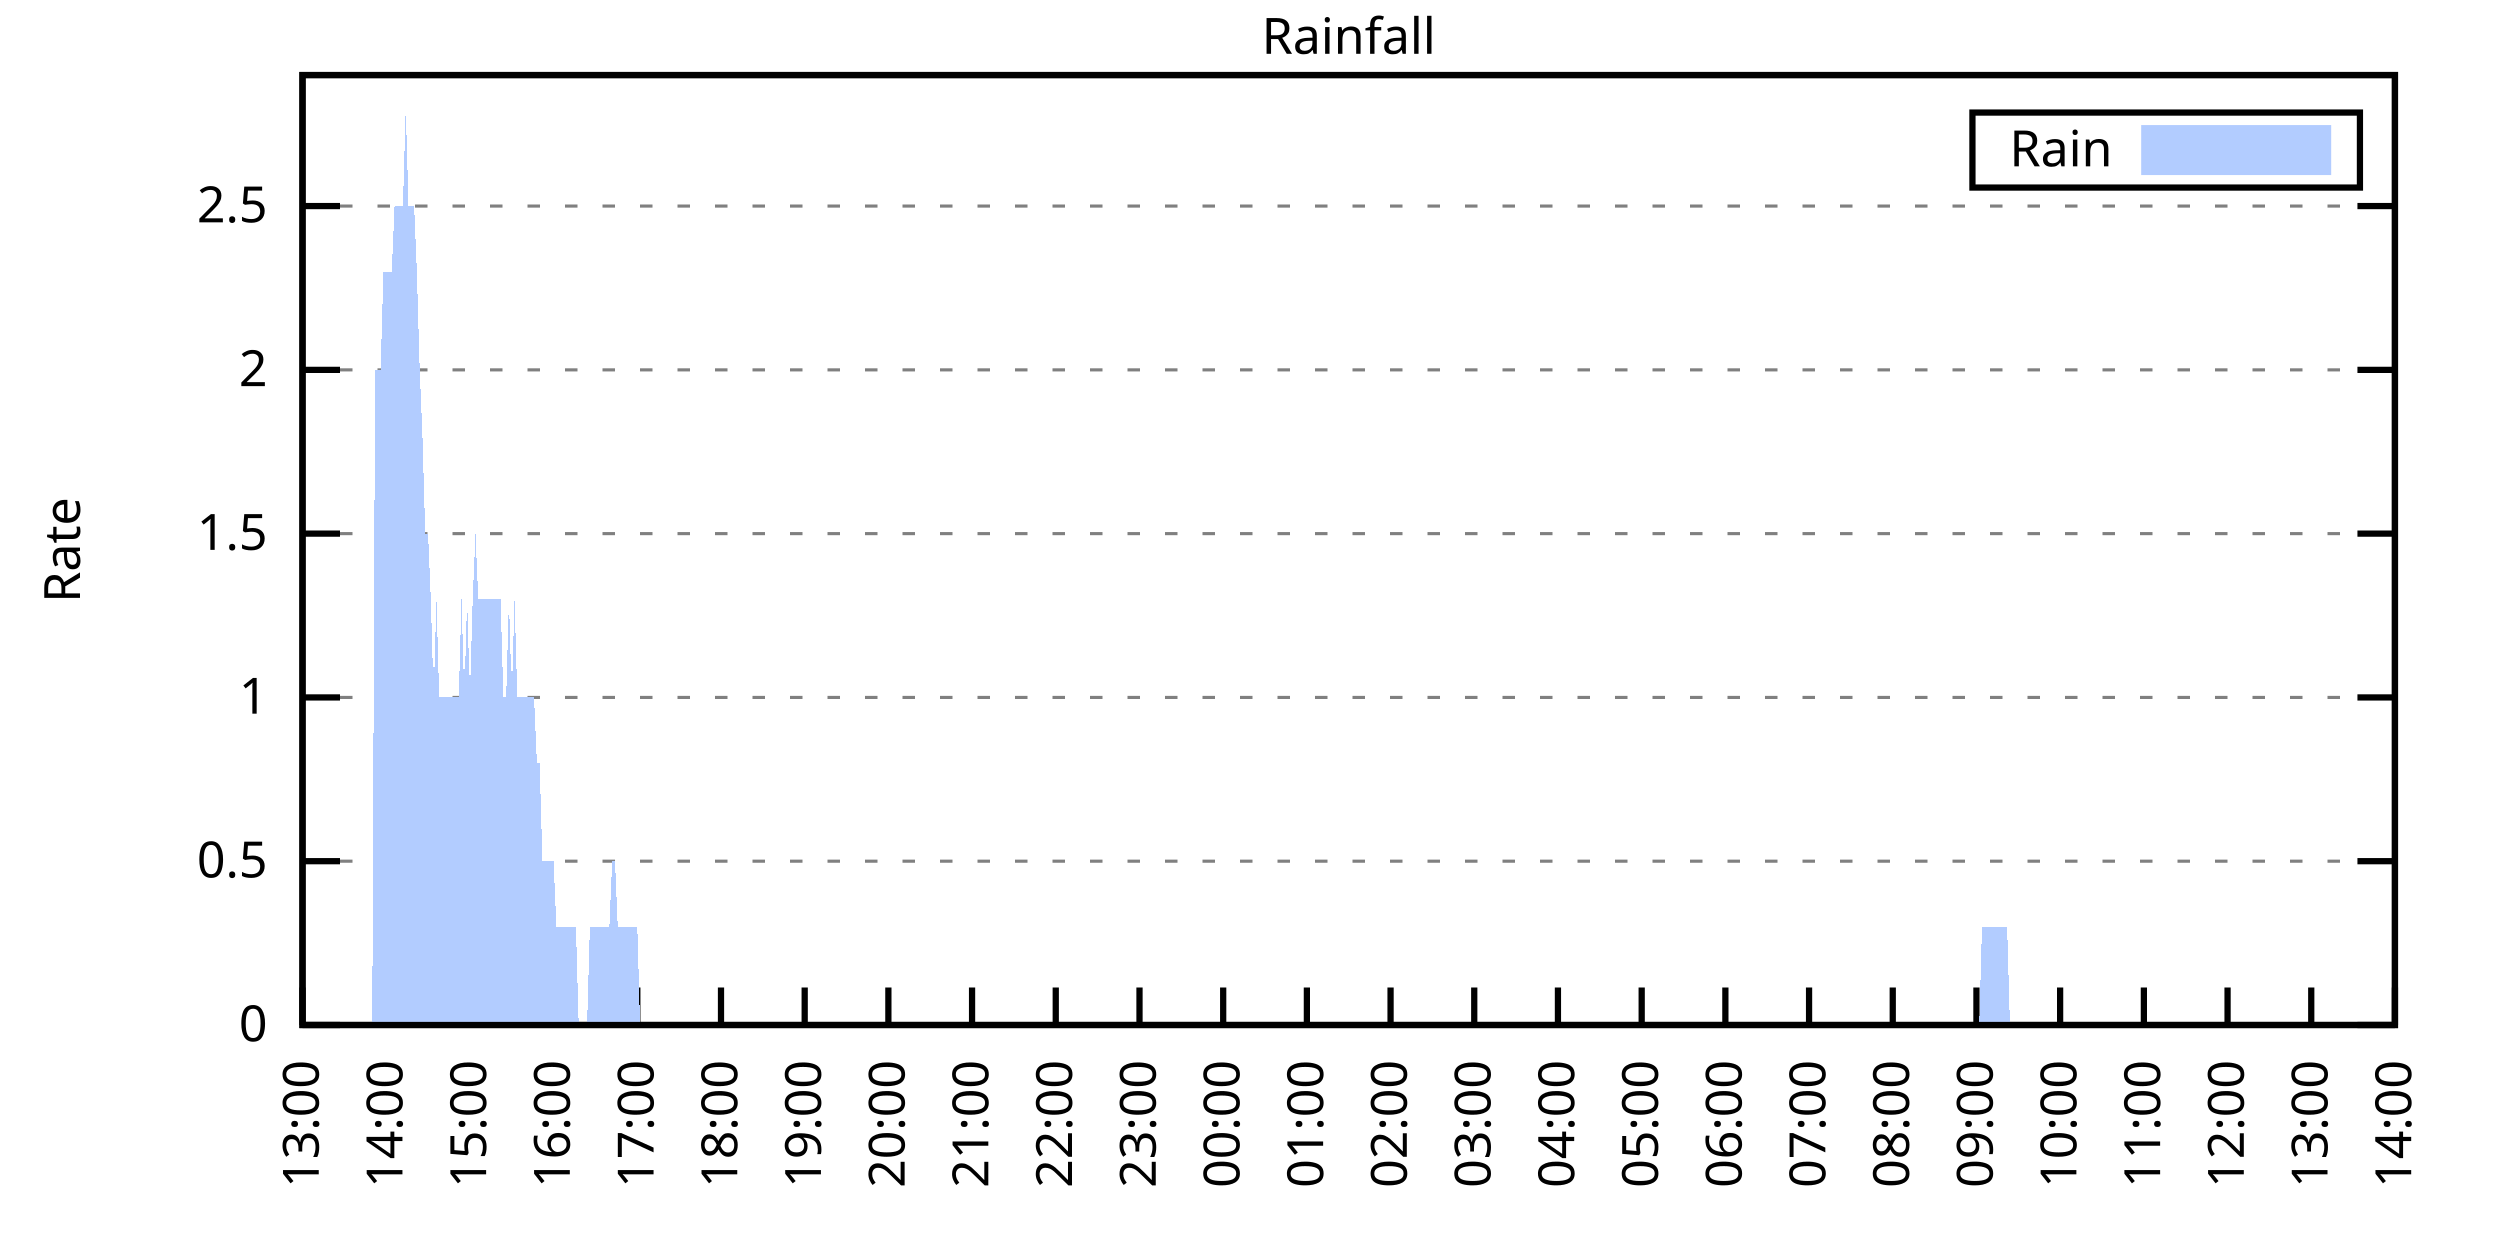
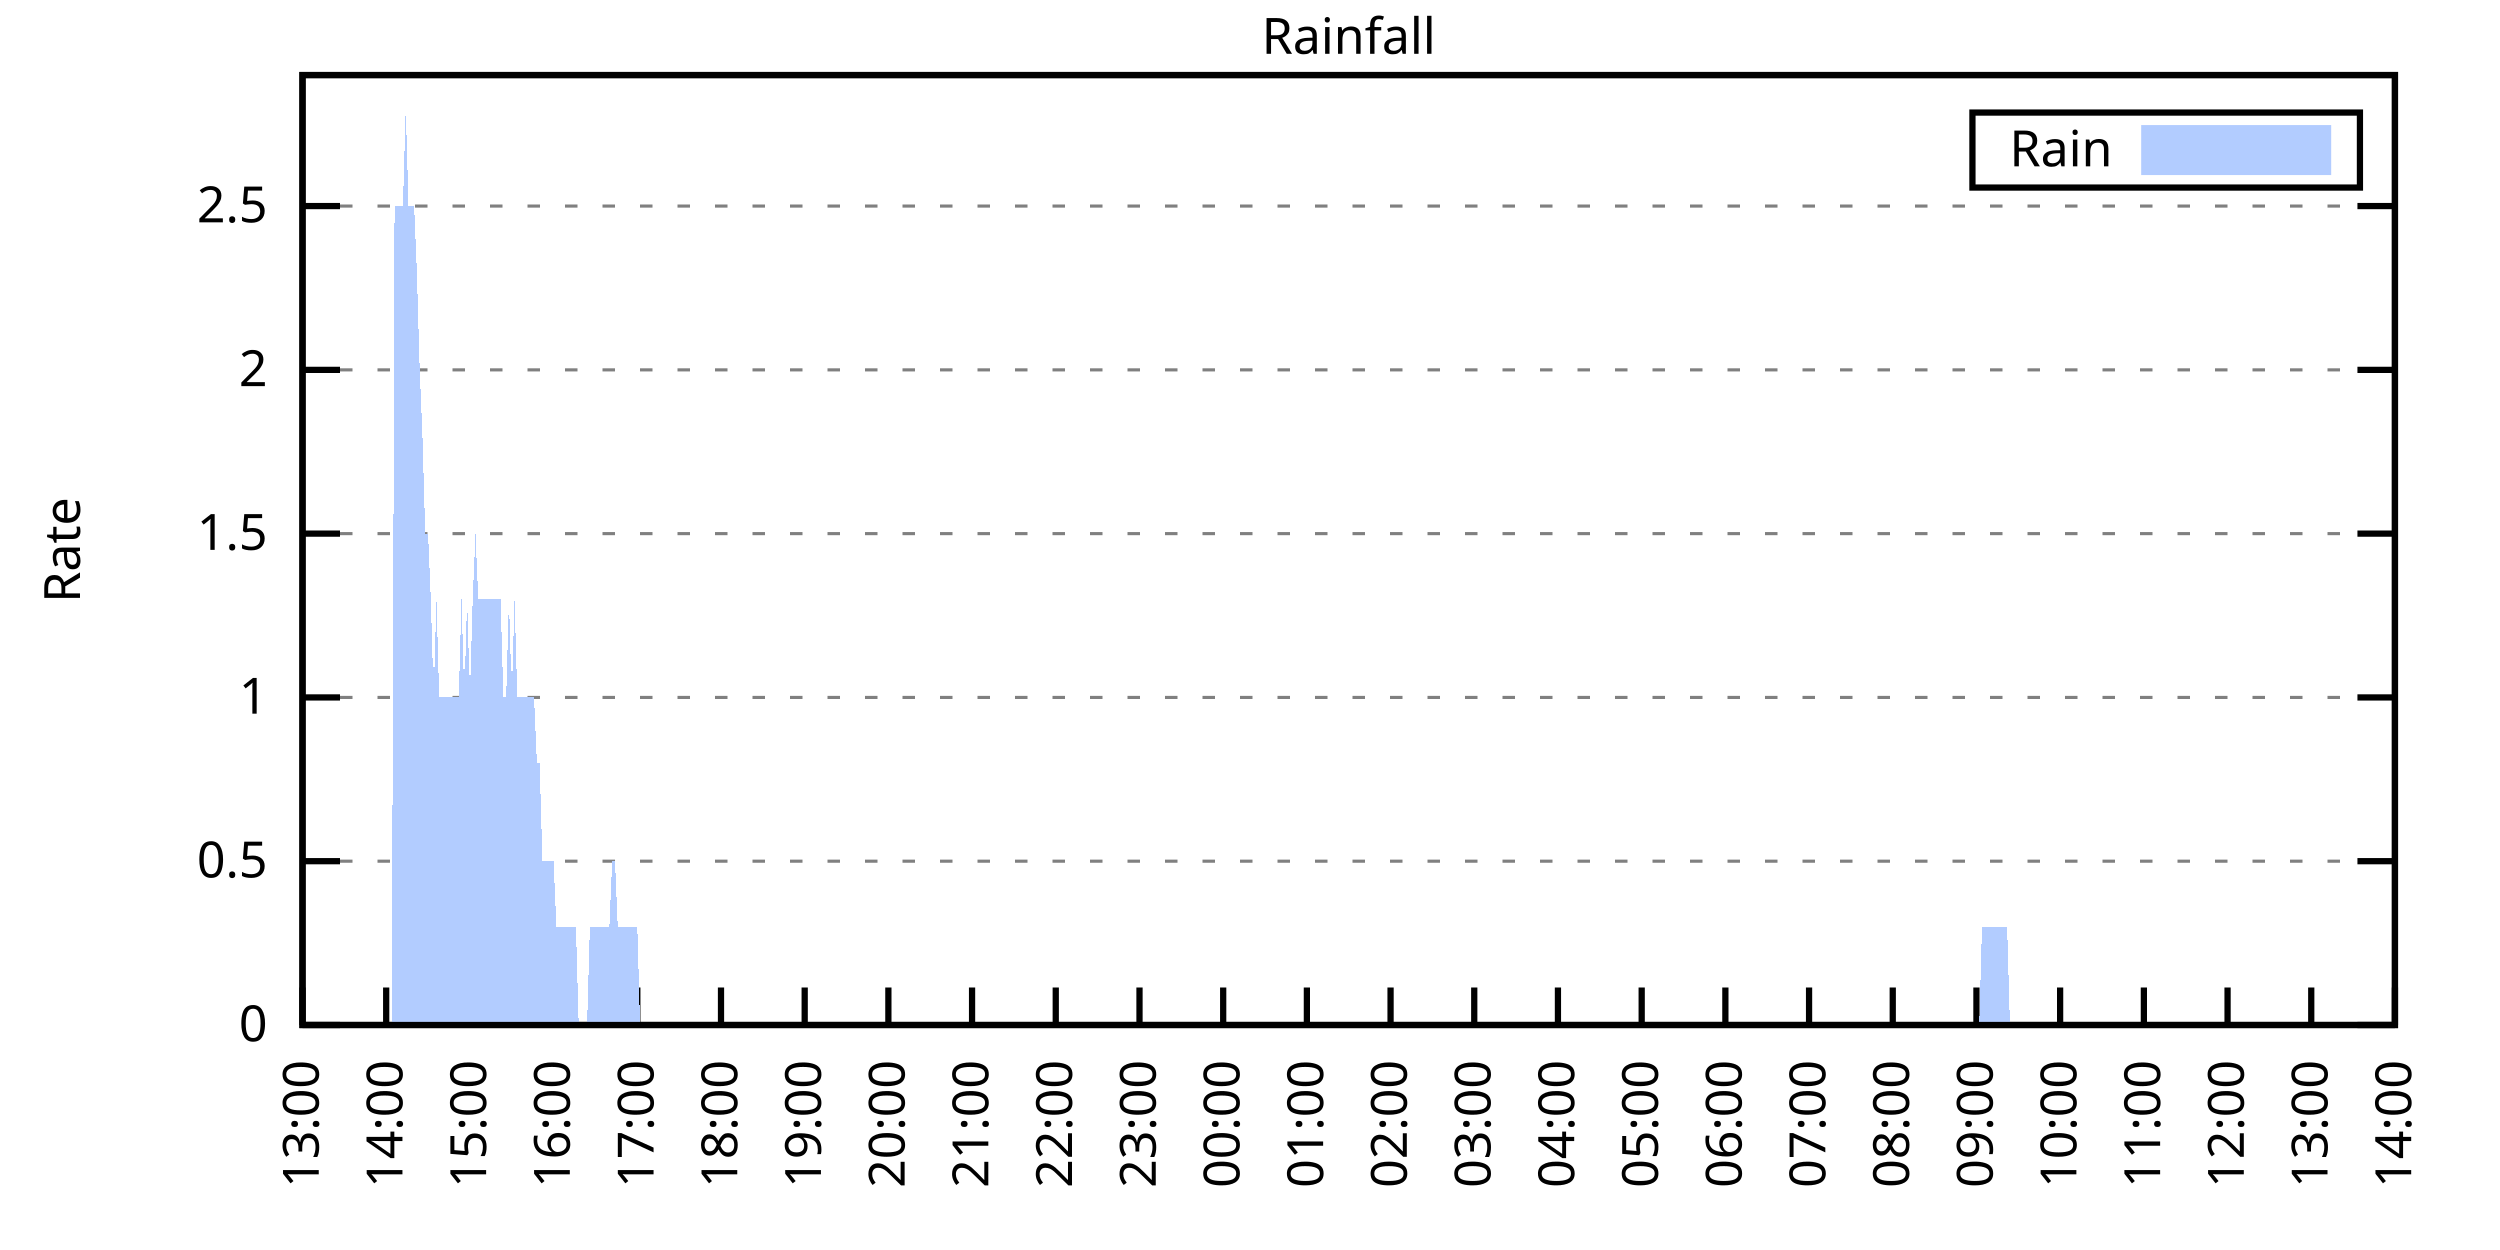
<svg xmlns="http://www.w3.org/2000/svg" xmlns:xlink="http://www.w3.org/1999/xlink" width="400" height="200" viewBox="0 0 400 200">
  <g id="gnuplot_canvas">
    <rect x="0" y="0" width="400" height="200" fill="none" />
    <defs>
      <circle id="gpDot" r="0.5" stroke-width="0.5" stroke="currentColor" />
      <path id="gpPt0" stroke-width="0.333" stroke="currentColor" d="M-1,0 h2 M0,-1 v2" />
      <path id="gpPt1" stroke-width="0.333" stroke="currentColor" d="M-1,-1 L1,1 M1,-1 L-1,1" />
      <path id="gpPt2" stroke-width="0.333" stroke="currentColor" d="M-1,0 L1,0 M0,-1 L0,1 M-1,-1 L1,1 M-1,1 L1,-1" />
      <rect id="gpPt3" stroke-width="0.333" stroke="currentColor" x="-1" y="-1" width="2" height="2" />
      <rect id="gpPt4" stroke-width="0.333" stroke="currentColor" fill="currentColor" x="-1" y="-1" width="2" height="2" />
      <circle id="gpPt5" stroke-width="0.333" stroke="currentColor" cx="0" cy="0" r="1" />
      <use xlink:href="#gpPt5" id="gpPt6" fill="currentColor" stroke="none" />
      <path id="gpPt7" stroke-width="0.333" stroke="currentColor" d="M0,-1.33 L-1.33,0.67 L1.33,0.67 z" />
      <use xlink:href="#gpPt7" id="gpPt8" fill="currentColor" stroke="none" />
      <use xlink:href="#gpPt7" id="gpPt9" stroke="currentColor" transform="rotate(180)" />
      <use xlink:href="#gpPt9" id="gpPt10" fill="currentColor" stroke="none" />
      <use xlink:href="#gpPt3" id="gpPt11" stroke="currentColor" transform="rotate(45)" />
      <use xlink:href="#gpPt11" id="gpPt12" fill="currentColor" stroke="none" />
      <path id="gpPt13" stroke-width="0.333" stroke="currentColor" d="M0,1.330 L1.265,0.411 L0.782,-1.067 L-0.782,-1.076 L-1.265,0.411 z" />
      <use xlink:href="#gpPt13" id="gpPt14" fill="currentColor" stroke="none" />
      <filter id="textbox" filterUnits="objectBoundingBox" x="0" y="0" height="1" width="1">
        <feFlood flood-color="white" flood-opacity="1" result="bgnd" />
        <feComposite in="SourceGraphic" in2="bgnd" operator="atop" />
      </filter>
      <filter id="greybox" filterUnits="objectBoundingBox" x="0" y="0" height="1" width="1">
        <feFlood flood-color="lightgrey" flood-opacity="1" result="grey" />
        <feComposite in="SourceGraphic" in2="grey" operator="atop" />
      </filter>
    </defs>
    <g fill="none" color="white" stroke="currentColor" stroke-width="1.00" stroke-linecap="butt" stroke-linejoin="miter">
</g>
    <g fill="none" color="black" stroke="currentColor" stroke-width="1.00" stroke-linecap="butt" stroke-linejoin="miter">
      <g stroke="none" shape-rendering="crispEdges">
        <polygon fill="rgb(255, 255, 255)" points="48.40,164.00 383.18,164.00 383.18,12.02 48.40,12.02 " />
      </g>
    </g>
    <g fill="none" color="black" stroke="currentColor" stroke-width="1.00" stroke-linecap="butt" stroke-linejoin="miter">
</g>
    <g fill="none" color="black" stroke="black" stroke-width="0.50" stroke-linecap="butt" stroke-linejoin="miter">
</g>
    <g fill="none" color="gray" stroke="currentColor" stroke-width="0.50" stroke-linecap="butt" stroke-linejoin="miter">
      <path stroke="gray" stroke-dasharray="2,4" class="gridline" d="M48.40,164.00 L383.19,164.00  " />
    </g>
    <g fill="none" color="gray" stroke="gray" stroke-width="1.00" stroke-linecap="butt" stroke-linejoin="miter">
</g>
    <g fill="none" color="black" stroke="currentColor" stroke-width="1.00" stroke-linecap="butt" stroke-linejoin="miter">
      <path stroke="black" d="M48.40,164.00 L54.40,164.00 M383.19,164.00 L377.19,164.00  " />
      <g transform="translate(42.80,166.60)" stroke="none" fill="black" font-family="Sans" font-size="8.00" text-anchor="end">
        <text>
          <tspan font-family="Sans"> 0</tspan>
        </text>
      </g>
    </g>
    <g fill="none" color="black" stroke="currentColor" stroke-width="1.00" stroke-linecap="butt" stroke-linejoin="miter">
</g>
    <g fill="none" color="black" stroke="black" stroke-width="0.50" stroke-linecap="butt" stroke-linejoin="miter">
</g>
    <g fill="none" color="gray" stroke="currentColor" stroke-width="0.50" stroke-linecap="butt" stroke-linejoin="miter">
      <path stroke="gray" stroke-dasharray="2,4" class="gridline" d="M48.40,137.79 L383.19,137.79  " />
    </g>
    <g fill="none" color="gray" stroke="gray" stroke-width="1.00" stroke-linecap="butt" stroke-linejoin="miter">
</g>
    <g fill="none" color="black" stroke="currentColor" stroke-width="1.00" stroke-linecap="butt" stroke-linejoin="miter">
      <path stroke="black" d="M48.40,137.79 L54.40,137.79 M383.19,137.79 L377.19,137.79  " />
      <g transform="translate(42.80,140.39)" stroke="none" fill="black" font-family="Sans" font-size="8.00" text-anchor="end">
        <text>
          <tspan font-family="Sans"> 0.5</tspan>
        </text>
      </g>
    </g>
    <g fill="none" color="black" stroke="currentColor" stroke-width="1.00" stroke-linecap="butt" stroke-linejoin="miter">
</g>
    <g fill="none" color="black" stroke="black" stroke-width="0.50" stroke-linecap="butt" stroke-linejoin="miter">
</g>
    <g fill="none" color="gray" stroke="currentColor" stroke-width="0.50" stroke-linecap="butt" stroke-linejoin="miter">
      <path stroke="gray" stroke-dasharray="2,4" class="gridline" d="M48.40,111.59 L383.19,111.59  " />
    </g>
    <g fill="none" color="gray" stroke="gray" stroke-width="1.00" stroke-linecap="butt" stroke-linejoin="miter">
</g>
    <g fill="none" color="black" stroke="currentColor" stroke-width="1.00" stroke-linecap="butt" stroke-linejoin="miter">
      <path stroke="black" d="M48.40,111.59 L54.40,111.59 M383.19,111.59 L377.19,111.59  " />
      <g transform="translate(42.80,114.19)" stroke="none" fill="black" font-family="Sans" font-size="8.00" text-anchor="end">
        <text>
          <tspan font-family="Sans"> 1</tspan>
        </text>
      </g>
    </g>
    <g fill="none" color="black" stroke="currentColor" stroke-width="1.00" stroke-linecap="butt" stroke-linejoin="miter">
</g>
    <g fill="none" color="black" stroke="black" stroke-width="0.50" stroke-linecap="butt" stroke-linejoin="miter">
</g>
    <g fill="none" color="gray" stroke="currentColor" stroke-width="0.50" stroke-linecap="butt" stroke-linejoin="miter">
      <path stroke="gray" stroke-dasharray="2,4" class="gridline" d="M48.40,85.38 L383.19,85.38  " />
    </g>
    <g fill="none" color="gray" stroke="gray" stroke-width="1.00" stroke-linecap="butt" stroke-linejoin="miter">
</g>
    <g fill="none" color="black" stroke="currentColor" stroke-width="1.00" stroke-linecap="butt" stroke-linejoin="miter">
      <path stroke="black" d="M48.40,85.38 L54.40,85.38 M383.19,85.38 L377.19,85.38  " />
      <g transform="translate(42.80,87.98)" stroke="none" fill="black" font-family="Sans" font-size="8.00" text-anchor="end">
        <text>
          <tspan font-family="Sans"> 1.5</tspan>
        </text>
      </g>
    </g>
    <g fill="none" color="black" stroke="currentColor" stroke-width="1.00" stroke-linecap="butt" stroke-linejoin="miter">
</g>
    <g fill="none" color="black" stroke="black" stroke-width="0.50" stroke-linecap="butt" stroke-linejoin="miter">
</g>
    <g fill="none" color="gray" stroke="currentColor" stroke-width="0.50" stroke-linecap="butt" stroke-linejoin="miter">
      <path stroke="gray" stroke-dasharray="2,4" class="gridline" d="M48.40,59.18 L383.19,59.18  " />
    </g>
    <g fill="none" color="gray" stroke="gray" stroke-width="1.00" stroke-linecap="butt" stroke-linejoin="miter">
</g>
    <g fill="none" color="black" stroke="currentColor" stroke-width="1.00" stroke-linecap="butt" stroke-linejoin="miter">
      <path stroke="black" d="M48.40,59.18 L54.40,59.18 M383.19,59.18 L377.19,59.18  " />
      <g transform="translate(42.80,61.78)" stroke="none" fill="black" font-family="Sans" font-size="8.00" text-anchor="end">
        <text>
          <tspan font-family="Sans"> 2</tspan>
        </text>
      </g>
    </g>
    <g fill="none" color="black" stroke="currentColor" stroke-width="1.00" stroke-linecap="butt" stroke-linejoin="miter">
</g>
    <g fill="none" color="black" stroke="black" stroke-width="0.50" stroke-linecap="butt" stroke-linejoin="miter">
</g>
    <g fill="none" color="gray" stroke="currentColor" stroke-width="0.50" stroke-linecap="butt" stroke-linejoin="miter">
      <path stroke="gray" stroke-dasharray="2,4" class="gridline" d="M48.40,32.97 L383.19,32.97  " />
    </g>
    <g fill="none" color="gray" stroke="gray" stroke-width="1.00" stroke-linecap="butt" stroke-linejoin="miter">
</g>
    <g fill="none" color="black" stroke="currentColor" stroke-width="1.00" stroke-linecap="butt" stroke-linejoin="miter">
      <path stroke="black" d="M48.40,32.97 L54.40,32.97 M383.19,32.97 L377.19,32.97  " />
      <g transform="translate(42.80,35.57)" stroke="none" fill="black" font-family="Sans" font-size="8.00" text-anchor="end">
        <text>
          <tspan font-family="Sans"> 2.5</tspan>
        </text>
      </g>
    </g>
    <g fill="none" color="black" stroke="currentColor" stroke-width="1.00" stroke-linecap="butt" stroke-linejoin="miter">
      <path stroke="black" d="M48.40,164.00 L48.40,158.00  " />
      <g transform="translate(51.00,169.60) rotate(270.00)" stroke="none" fill="black" font-family="Sans" font-size="8.00" text-anchor="end">
        <text>
          <tspan font-family="Sans">13:00</tspan>
        </text>
      </g>
    </g>
    <g fill="none" color="black" stroke="currentColor" stroke-width="1.00" stroke-linecap="butt" stroke-linejoin="miter">
      <path stroke="black" d="M61.79,164.00 L61.79,158.00  " />
      <g transform="translate(64.39,169.60) rotate(270.00)" stroke="none" fill="black" font-family="Sans" font-size="8.00" text-anchor="end">
        <text>
          <tspan font-family="Sans">14:00</tspan>
        </text>
      </g>
    </g>
    <g fill="none" color="black" stroke="currentColor" stroke-width="1.00" stroke-linecap="butt" stroke-linejoin="miter">
      <path stroke="black" d="M75.18,164.00 L75.18,158.00  " />
      <g transform="translate(77.78,169.60) rotate(270.00)" stroke="none" fill="black" font-family="Sans" font-size="8.00" text-anchor="end">
        <text>
          <tspan font-family="Sans">15:00</tspan>
        </text>
      </g>
    </g>
    <g fill="none" color="black" stroke="currentColor" stroke-width="1.00" stroke-linecap="butt" stroke-linejoin="miter">
      <path stroke="black" d="M88.57,164.00 L88.57,158.00  " />
      <g transform="translate(91.17,169.60) rotate(270.00)" stroke="none" fill="black" font-family="Sans" font-size="8.00" text-anchor="end">
        <text>
          <tspan font-family="Sans">16:00</tspan>
        </text>
      </g>
    </g>
    <g fill="none" color="black" stroke="currentColor" stroke-width="1.00" stroke-linecap="butt" stroke-linejoin="miter">
      <path stroke="black" d="M101.97,164.00 L101.97,158.00  " />
      <g transform="translate(104.57,169.60) rotate(270.00)" stroke="none" fill="black" font-family="Sans" font-size="8.00" text-anchor="end">
        <text>
          <tspan font-family="Sans">17:00</tspan>
        </text>
      </g>
    </g>
    <g fill="none" color="black" stroke="currentColor" stroke-width="1.00" stroke-linecap="butt" stroke-linejoin="miter">
      <path stroke="black" d="M115.36,164.00 L115.36,158.00  " />
      <g transform="translate(117.96,169.60) rotate(270.00)" stroke="none" fill="black" font-family="Sans" font-size="8.00" text-anchor="end">
        <text>
          <tspan font-family="Sans">18:00</tspan>
        </text>
      </g>
    </g>
    <g fill="none" color="black" stroke="currentColor" stroke-width="1.00" stroke-linecap="butt" stroke-linejoin="miter">
      <path stroke="black" d="M128.75,164.00 L128.75,158.00  " />
      <g transform="translate(131.35,169.60) rotate(270.00)" stroke="none" fill="black" font-family="Sans" font-size="8.00" text-anchor="end">
        <text>
          <tspan font-family="Sans">19:00</tspan>
        </text>
      </g>
    </g>
    <g fill="none" color="black" stroke="currentColor" stroke-width="1.00" stroke-linecap="butt" stroke-linejoin="miter">
      <path stroke="black" d="M142.14,164.00 L142.14,158.00  " />
      <g transform="translate(144.74,169.60) rotate(270.00)" stroke="none" fill="black" font-family="Sans" font-size="8.00" text-anchor="end">
        <text>
          <tspan font-family="Sans">20:00</tspan>
        </text>
      </g>
    </g>
    <g fill="none" color="black" stroke="currentColor" stroke-width="1.00" stroke-linecap="butt" stroke-linejoin="miter">
      <path stroke="black" d="M155.53,164.00 L155.53,158.00  " />
      <g transform="translate(158.13,169.60) rotate(270.00)" stroke="none" fill="black" font-family="Sans" font-size="8.00" text-anchor="end">
        <text>
          <tspan font-family="Sans">21:00</tspan>
        </text>
      </g>
    </g>
    <g fill="none" color="black" stroke="currentColor" stroke-width="1.00" stroke-linecap="butt" stroke-linejoin="miter">
      <path stroke="black" d="M168.92,164.00 L168.92,158.00  " />
      <g transform="translate(171.52,169.60) rotate(270.00)" stroke="none" fill="black" font-family="Sans" font-size="8.00" text-anchor="end">
        <text>
          <tspan font-family="Sans">22:00</tspan>
        </text>
      </g>
    </g>
    <g fill="none" color="black" stroke="currentColor" stroke-width="1.00" stroke-linecap="butt" stroke-linejoin="miter">
      <path stroke="black" d="M182.32,164.00 L182.32,158.00  " />
      <g transform="translate(184.92,169.60) rotate(270.00)" stroke="none" fill="black" font-family="Sans" font-size="8.00" text-anchor="end">
        <text>
          <tspan font-family="Sans">23:00</tspan>
        </text>
      </g>
    </g>
    <g fill="none" color="black" stroke="currentColor" stroke-width="1.00" stroke-linecap="butt" stroke-linejoin="miter">
      <path stroke="black" d="M195.71,164.00 L195.71,158.00  " />
      <g transform="translate(198.31,169.60) rotate(270.00)" stroke="none" fill="black" font-family="Sans" font-size="8.00" text-anchor="end">
        <text>
          <tspan font-family="Sans">00:00</tspan>
        </text>
      </g>
    </g>
    <g fill="none" color="black" stroke="currentColor" stroke-width="1.00" stroke-linecap="butt" stroke-linejoin="miter">
      <path stroke="black" d="M209.10,164.00 L209.10,158.00  " />
      <g transform="translate(211.70,169.60) rotate(270.00)" stroke="none" fill="black" font-family="Sans" font-size="8.00" text-anchor="end">
        <text>
          <tspan font-family="Sans">01:00</tspan>
        </text>
      </g>
    </g>
    <g fill="none" color="black" stroke="currentColor" stroke-width="1.00" stroke-linecap="butt" stroke-linejoin="miter">
      <path stroke="black" d="M222.49,164.00 L222.49,158.00  " />
      <g transform="translate(225.09,169.60) rotate(270.00)" stroke="none" fill="black" font-family="Sans" font-size="8.00" text-anchor="end">
        <text>
          <tspan font-family="Sans">02:00</tspan>
        </text>
      </g>
    </g>
    <g fill="none" color="black" stroke="currentColor" stroke-width="1.00" stroke-linecap="butt" stroke-linejoin="miter">
      <path stroke="black" d="M235.88,164.00 L235.88,158.00  " />
      <g transform="translate(238.48,169.60) rotate(270.00)" stroke="none" fill="black" font-family="Sans" font-size="8.00" text-anchor="end">
        <text>
          <tspan font-family="Sans">03:00</tspan>
        </text>
      </g>
    </g>
    <g fill="none" color="black" stroke="currentColor" stroke-width="1.00" stroke-linecap="butt" stroke-linejoin="miter">
      <path stroke="black" d="M249.27,164.00 L249.27,158.00  " />
      <g transform="translate(251.87,169.60) rotate(270.00)" stroke="none" fill="black" font-family="Sans" font-size="8.00" text-anchor="end">
        <text>
          <tspan font-family="Sans">04:00</tspan>
        </text>
      </g>
    </g>
    <g fill="none" color="black" stroke="currentColor" stroke-width="1.00" stroke-linecap="butt" stroke-linejoin="miter">
      <path stroke="black" d="M262.67,164.00 L262.67,158.00  " />
      <g transform="translate(265.27,169.60) rotate(270.00)" stroke="none" fill="black" font-family="Sans" font-size="8.00" text-anchor="end">
        <text>
          <tspan font-family="Sans">05:00</tspan>
        </text>
      </g>
    </g>
    <g fill="none" color="black" stroke="currentColor" stroke-width="1.00" stroke-linecap="butt" stroke-linejoin="miter">
      <path stroke="black" d="M276.06,164.00 L276.06,158.00  " />
      <g transform="translate(278.66,169.60) rotate(270.00)" stroke="none" fill="black" font-family="Sans" font-size="8.00" text-anchor="end">
        <text>
          <tspan font-family="Sans">06:00</tspan>
        </text>
      </g>
    </g>
    <g fill="none" color="black" stroke="currentColor" stroke-width="1.00" stroke-linecap="butt" stroke-linejoin="miter">
      <path stroke="black" d="M289.45,164.00 L289.45,158.00  " />
      <g transform="translate(292.05,169.60) rotate(270.00)" stroke="none" fill="black" font-family="Sans" font-size="8.00" text-anchor="end">
        <text>
          <tspan font-family="Sans">07:00</tspan>
        </text>
      </g>
    </g>
    <g fill="none" color="black" stroke="currentColor" stroke-width="1.00" stroke-linecap="butt" stroke-linejoin="miter">
      <path stroke="black" d="M302.84,164.00 L302.84,158.00  " />
      <g transform="translate(305.44,169.60) rotate(270.00)" stroke="none" fill="black" font-family="Sans" font-size="8.00" text-anchor="end">
        <text>
          <tspan font-family="Sans">08:00</tspan>
        </text>
      </g>
    </g>
    <g fill="none" color="black" stroke="currentColor" stroke-width="1.00" stroke-linecap="butt" stroke-linejoin="miter">
      <path stroke="black" d="M316.23,164.00 L316.23,158.00  " />
      <g transform="translate(318.83,169.60) rotate(270.00)" stroke="none" fill="black" font-family="Sans" font-size="8.00" text-anchor="end">
        <text>
          <tspan font-family="Sans">09:00</tspan>
        </text>
      </g>
    </g>
    <g fill="none" color="black" stroke="currentColor" stroke-width="1.00" stroke-linecap="butt" stroke-linejoin="miter">
      <path stroke="black" d="M329.62,164.00 L329.62,158.00  " />
      <g transform="translate(332.22,169.60) rotate(270.00)" stroke="none" fill="black" font-family="Sans" font-size="8.00" text-anchor="end">
        <text>
          <tspan font-family="Sans">10:00</tspan>
        </text>
      </g>
    </g>
    <g fill="none" color="black" stroke="currentColor" stroke-width="1.00" stroke-linecap="butt" stroke-linejoin="miter">
      <path stroke="black" d="M343.02,164.00 L343.02,158.00  " />
      <g transform="translate(345.62,169.60) rotate(270.00)" stroke="none" fill="black" font-family="Sans" font-size="8.00" text-anchor="end">
        <text>
          <tspan font-family="Sans">11:00</tspan>
        </text>
      </g>
    </g>
    <g fill="none" color="black" stroke="currentColor" stroke-width="1.00" stroke-linecap="butt" stroke-linejoin="miter">
      <path stroke="black" d="M356.41,164.00 L356.41,158.00  " />
      <g transform="translate(359.01,169.60) rotate(270.00)" stroke="none" fill="black" font-family="Sans" font-size="8.00" text-anchor="end">
        <text>
          <tspan font-family="Sans">12:00</tspan>
        </text>
      </g>
    </g>
    <g fill="none" color="black" stroke="currentColor" stroke-width="1.00" stroke-linecap="butt" stroke-linejoin="miter">
      <path stroke="black" d="M369.80,164.00 L369.80,158.00  " />
      <g transform="translate(372.40,169.60) rotate(270.00)" stroke="none" fill="black" font-family="Sans" font-size="8.00" text-anchor="end">
        <text>
          <tspan font-family="Sans">13:00</tspan>
        </text>
      </g>
    </g>
    <g fill="none" color="black" stroke="currentColor" stroke-width="1.00" stroke-linecap="butt" stroke-linejoin="miter">
      <path stroke="black" d="M383.19,164.00 L383.19,158.00  " />
      <g transform="translate(385.79,169.60) rotate(270.00)" stroke="none" fill="black" font-family="Sans" font-size="8.00" text-anchor="end">
        <text>
          <tspan font-family="Sans">14:00</tspan>
        </text>
      </g>
    </g>
    <g fill="none" color="black" stroke="currentColor" stroke-width="1.00" stroke-linecap="butt" stroke-linejoin="miter">
</g>
    <g fill="none" color="black" stroke="currentColor" stroke-width="1.00" stroke-linecap="butt" stroke-linejoin="miter">
      <path stroke="black" d="M48.40,12.01 L48.40,164.00 L383.19,164.00 L383.19,12.01 L48.40,12.01 Z  " />
    </g>
    <g fill="none" color="black" stroke="currentColor" stroke-width="1.00" stroke-linecap="butt" stroke-linejoin="miter">
</g>
    <g fill="none" color="black" stroke="currentColor" stroke-width="1.00" stroke-linecap="butt" stroke-linejoin="miter">
      <path stroke="black" d="M315.59,30.01 L315.59,18.01 L377.59,18.01 L377.59,30.01 L315.59,30.01 Z  " />
    </g>
    <g id="Rainfall_plot_1">
      <g fill="none" color="white" stroke="black" stroke-width="2.00" stroke-linecap="butt" stroke-linejoin="miter">
</g>
      <g fill="none" color="black" stroke="currentColor" stroke-width="2.00" stroke-linecap="butt" stroke-linejoin="miter">
        <g transform="translate(337.99,26.61)" stroke="none" fill="black" font-family="Sans" font-size="8.00" text-anchor="end">
          <text>
            <tspan font-family="Sans">Rain</tspan>
          </text>
        </g>
      </g>
      <g fill="none" color="black" stroke="currentColor" stroke-width="2.00" stroke-linecap="butt" stroke-linejoin="miter">
        <g stroke="none" shape-rendering="crispEdges">
          <polygon fill="rgb(178, 204, 255)" points="343.59,27.01 371.99,27.01 371.99,21.01 343.59,21.01 " />
        </g>
        <path stroke="rgb(178, 204, 255)" d="M343.59,27.01 L371.99,27.01 L371.99,21.01 L343.59,21.01 L343.59,27.01 Z  " />
      </g>
      <g fill="none" color="black" stroke="currentColor" stroke-width="2.00" stroke-linecap="butt" stroke-linejoin="miter">
        <g stroke="none" shape-rendering="crispEdges">
-           <polygon fill="rgb(178, 204, 255)" points="55.54,164.00 55.99,164.00 56.43,164.00 56.88,164.00 57.33,164.00 57.77,164.00 58.22,164.00 58.67,164.00 59.11,164.00 59.56,164.00 60.01,59.18 60.45,59.18 60.90,59.18 61.35,43.46 61.79,43.46 62.24,43.46 62.68,43.46 63.13,32.97 63.58,32.97 64.02,32.97 64.47,32.97 64.92,17.25 65.36,32.97 65.81,32.97 66.26,32.97 66.70,43.46 67.15,59.18 67.59,69.66 68.04,85.38 68.49,85.38 68.93,95.87 69.38,111.59 69.83,95.87 70.27,111.59 70.72,111.59 71.17,111.59 71.61,111.59 72.06,111.59 72.50,111.59 72.95,111.59 73.40,111.59 73.84,95.87 74.29,111.59 74.74,95.87 75.18,111.59 75.63,95.87 76.08,85.38 76.52,95.87 76.97,95.87 77.42,95.87 77.86,95.87 78.31,95.87 78.75,95.87 79.20,95.87 79.65,95.87 80.09,95.87 80.54,111.59 80.99,111.59 81.43,95.87 81.88,111.59 82.33,95.87 82.77,111.59 83.22,111.59 83.66,111.59 84.11,111.59 84.56,111.59 85.00,111.59 85.45,111.59 85.90,122.07 86.34,122.07 86.79,137.79 87.24,137.79 87.68,137.79 88.13,137.79 88.57,137.79 89.02,148.28 89.47,148.28 89.91,148.28 90.36,148.28 90.81,148.28 91.25,148.28 91.70,148.28 92.15,148.28 92.59,164.00 93.04,164.00 93.49,164.00 93.93,164.00 94.38,148.28 94.82,148.28 95.27,148.28 95.72,148.28 96.16,148.28 96.61,148.28 97.06,148.28 97.50,148.28 97.95,137.79 98.40,137.79 98.84,148.28 99.29,148.28 99.73,148.28 100.18,148.28 100.63,148.28 101.07,148.28 101.52,148.28 101.97,148.28 102.41,164.00 102.86,164.00 103.31,164.00 103.75,164.00 104.20,164.00 104.64,164.00 105.09,164.00 105.54,164.00 105.98,164.00 106.43,164.00 106.88,164.00 107.32,164.00 107.77,164.00 108.22,164.00 108.66,164.00 109.11,164.00 109.55,164.00 110.00,164.00 110.45,164.00 110.89,164.00 111.34,164.00 111.79,164.00 112.23,164.00 112.68,164.00 113.13,164.00 113.57,164.00 114.02,164.00 114.47,164.00 114.91,164.00 115.36,164.00 115.80,164.00 116.25,164.00 116.70,164.00 117.14,164.00 117.59,164.00 118.04,164.00 118.48,164.00 118.93,164.00 119.38,164.00 119.82,164.00 120.27,164.00 120.71,164.00 121.16,164.00 121.61,164.00 122.05,164.00 122.50,164.00 122.95,164.00 123.39,164.00 123.84,164.00 124.29,164.00 124.73,164.00 125.18,164.00 125.62,164.00 126.07,164.00 126.52,164.00 126.96,164.00 127.41,164.00 127.86,164.00 128.30,164.00 128.75,164.00 129.20,164.00 129.64,164.00 130.09,164.00 130.54,164.00 130.98,164.00 131.43,164.00 131.87,164.00 132.32,164.00 132.77,164.00 133.21,164.00 133.66,164.00 134.11,164.00 134.55,164.00 135.00,164.00 135.45,164.00 135.89,164.00 136.34,164.00 136.78,164.00 137.23,164.00 137.68,164.00 138.12,164.00 138.57,164.00 139.02,164.00 139.46,164.00 139.91,164.00 140.36,164.00 140.80,164.00 141.25,164.00 141.69,164.00 142.14,164.00 142.59,164.00 143.03,164.00 143.48,164.00 143.93,164.00 144.37,164.00 144.82,164.00 145.27,164.00 145.71,164.00 146.16,164.00 146.61,164.00 147.05,164.00 147.50,164.00 147.94,164.00 148.39,164.00 148.84,164.00 149.28,164.00 149.73,164.00 150.18,164.00 150.62,164.00 151.07,164.00 151.52,164.00 151.96,164.00 152.41,164.00 152.85,164.00 153.30,164.00 153.75,164.00 154.19,164.00 154.64,164.00 155.09,164.00 155.53,164.00 155.98,164.00 156.43,164.00 156.87,164.00 157.32,164.00 157.76,164.00 158.21,164.00 158.66,164.00 159.10,164.00 159.55,164.00 160.00,164.00 160.44,164.00 160.89,164.00 161.34,164.00 161.78,164.00 162.23,164.00 162.67,164.00 163.12,164.00 163.57,164.00 164.01,164.00 164.46,164.00 164.91,164.00 165.35,164.00 165.80,164.00 166.25,164.00 166.69,164.00 167.14,164.00 167.59,164.00 168.03,164.00 168.48,164.00 168.92,164.00 169.37,164.00 169.82,164.00 170.26,164.00 170.71,164.00 171.16,164.00 171.60,164.00 172.05,164.00 172.50,164.00 172.94,164.00 173.39,164.00 173.83,164.00 174.28,164.00 174.73,164.00 175.17,164.00 175.62,164.00 176.07,164.00 176.51,164.00 176.96,164.00 177.41,164.00 177.85,164.00 178.30,164.00 178.74,164.00 179.19,164.00 179.64,164.00 180.08,164.00 180.53,164.00 180.98,164.00 181.42,164.00 181.87,164.00 182.32,164.00 182.76,164.00 183.21,164.00 183.66,164.00 184.10,164.00 184.55,164.00 184.99,164.00 185.44,164.00 185.89,164.00 186.33,164.00 186.78,164.00 187.23,164.00 187.67,164.00 188.12,164.00 188.57,164.00 189.01,164.00 189.46,164.00 189.90,164.00 190.35,164.00 190.80,164.00 191.24,164.00 191.69,164.00 192.14,164.00 192.58,164.00 193.03,164.00 193.48,164.00 193.92,164.00 194.37,164.00 194.81,164.00 195.26,164.00 195.71,164.00 196.15,164.00 196.60,164.00 197.05,164.00 197.49,164.00 197.94,164.00 198.39,164.00 198.83,164.00 199.28,164.00 199.73,164.00 200.17,164.00 200.62,164.00 201.06,164.00 201.51,164.00 201.96,164.00 202.40,164.00 202.85,164.00 203.30,164.00 203.74,164.00 204.19,164.00 204.64,164.00 205.08,164.00 205.53,164.00 205.97,164.00 206.42,164.00 206.87,164.00 207.31,164.00 207.76,164.00 208.21,164.00 208.65,164.00 209.10,164.00 209.55,164.00 209.99,164.00 210.44,164.00 210.88,164.00 211.33,164.00 211.78,164.00 212.22,164.00 212.67,164.00 213.12,164.00 213.56,164.00 214.01,164.00 214.46,164.00 214.90,164.00 215.35,164.00 215.80,164.00 216.24,164.00 216.69,164.00 217.13,164.00 217.58,164.00 218.03,164.00 218.47,164.00 218.92,164.00 219.37,164.00 219.81,164.00 220.26,164.00 220.71,164.00 221.15,164.00 221.60,164.00 222.04,164.00 222.49,164.00 222.94,164.00 223.38,164.00 223.83,164.00 224.28,164.00 224.72,164.00 225.17,164.00 225.62,164.00 226.06,164.00 226.51,164.00 226.95,164.00 227.40,164.00 227.85,164.00 228.29,164.00 228.74,164.00 229.19,164.00 229.63,164.00 230.08,164.00 230.53,164.00 230.97,164.00 231.42,164.00 231.86,164.00 232.31,164.00 232.76,164.00 233.20,164.00 233.65,164.00 234.10,164.00 234.54,164.00 234.99,164.00 235.44,164.00 235.88,164.00 236.33,164.00 236.78,164.00 237.22,164.00 237.67,164.00 238.11,164.00 238.56,164.00 239.01,164.00 239.45,164.00 239.90,164.00 240.35,164.00 240.79,164.00 241.24,164.00 241.69,164.00 242.13,164.00 242.58,164.00 243.02,164.00 243.47,164.00 243.92,164.00 244.36,164.00 244.81,164.00 245.26,164.00 245.70,164.00 246.15,164.00 246.60,164.00 247.04,164.00 247.49,164.00 247.93,164.00 248.38,164.00 248.83,164.00 249.27,164.00 249.72,164.00 250.17,164.00 250.61,164.00 251.06,164.00 251.51,164.00 251.95,164.00 252.40,164.00 252.85,164.00 253.29,164.00 253.74,164.00 254.18,164.00 254.63,164.00 255.08,164.00 255.52,164.00 255.97,164.00 256.42,164.00 256.86,164.00 257.31,164.00 257.76,164.00 258.20,164.00 258.65,164.00 259.09,164.00 259.54,164.00 259.99,164.00 260.43,164.00 260.88,164.00 261.33,164.00 261.77,164.00 262.22,164.00 262.67,164.00 263.11,164.00 263.56,164.00 264.00,164.00 264.45,164.00 264.90,164.00 265.34,164.00 265.79,164.00 266.24,164.00 266.68,164.00 267.13,164.00 267.58,164.00 268.02,164.00 268.47,164.00 268.92,164.00 269.36,164.00 269.81,164.00 270.25,164.00 270.70,164.00 271.15,164.00 271.59,164.00 272.04,164.00 272.49,164.00 272.93,164.00 273.38,164.00 273.83,164.00 274.27,164.00 274.72,164.00 275.16,164.00 275.61,164.00 276.06,164.00 276.50,164.00 276.95,164.00 277.40,164.00 277.84,164.00 278.29,164.00 278.74,164.00 279.18,164.00 279.63,164.00 280.07,164.00 280.52,164.00 280.97,164.00 281.41,164.00 281.86,164.00 282.31,164.00 282.75,164.00 283.20,164.00 283.65,164.00 284.09,164.00 284.54,164.00 284.98,164.00 285.43,164.00 285.88,164.00 286.32,164.00 286.77,164.00 287.22,164.00 287.66,164.00 288.11,164.00 288.56,164.00 289.00,164.00 289.45,164.00 289.90,164.00 290.34,164.00 290.79,164.00 291.23,164.00 291.68,164.00 292.13,164.00 292.57,164.00 293.02,164.00 293.47,164.00 293.91,164.00 294.36,164.00 294.81,164.00 295.25,164.00 295.70,164.00 296.14,164.00 296.59,164.00 297.04,164.00 297.48,164.00 297.93,164.00 298.38,164.00 298.82,164.00 299.27,164.00 299.72,164.00 300.16,164.00 300.61,164.00 301.05,164.00 301.50,164.00 301.95,164.00 302.39,164.00 302.84,164.00 303.29,164.00 303.73,164.00 304.18,164.00 304.63,164.00 305.07,164.00 305.52,164.00 305.97,164.00 306.41,164.00 306.86,164.00 307.30,164.00 307.75,164.00 308.20,164.00 308.64,164.00 309.09,164.00 309.54,164.00 309.98,164.00 310.43,164.00 310.88,164.00 311.32,164.00 311.77,164.00 312.21,164.00 312.66,164.00 313.11,164.00 313.55,164.00 314.00,164.00 314.45,164.00 314.89,164.00 315.34,164.00 315.79,164.00 316.23,164.00 316.68,164.00 317.12,148.28 317.57,148.28 318.02,148.28 318.46,148.28 318.91,148.28 319.36,148.28 319.80,148.28 320.25,148.28 320.70,148.28 321.14,148.28 321.59,164.00 322.04,164.00 322.48,164.00 322.93,164.00 323.37,164.00 323.82,164.00 324.27,164.00 324.71,164.00 325.16,164.00 325.61,164.00 326.05,164.00 326.50,164.00 326.95,164.00 327.39,164.00 327.84,164.00 328.28,164.00 328.73,164.00 329.18,164.00 329.62,164.00 330.07,164.00 330.52,164.00 330.96,164.00 331.41,164.00 331.86,164.00 332.30,164.00 332.75,164.00 333.19,164.00 333.64,164.00 334.09,164.00 334.53,164.00 334.98,164.00 335.43,164.00 335.87,164.00 336.32,164.00 336.77,164.00 337.21,164.00 337.66,164.00 338.10,164.00 338.55,164.00 339.00,164.00 339.44,164.00 339.89,164.00 340.34,164.00 340.78,164.00 341.23,164.00 341.68,164.00 342.12,164.00 342.57,164.00 343.02,164.00 343.46,164.00 343.91,164.00 344.35,164.00 344.80,164.00 345.25,164.00 345.69,164.00 346.14,164.00 346.59,164.00 347.03,164.00 347.48,164.00 347.93,164.00 348.37,164.00 348.82,164.00 349.26,164.00 349.71,164.00 350.16,164.00 350.60,164.00 351.05,164.00 351.50,164.00 351.94,164.00 352.39,164.00 352.84,164.00 353.28,164.00 353.73,164.00 354.17,164.00 354.62,164.00 355.07,164.00 355.51,164.00 355.96,164.00 356.41,164.00 356.85,164.00 357.30,164.00 357.75,164.00 358.19,164.00 358.64,164.00 359.09,164.00 359.53,164.00 359.98,164.00 360.42,164.00 360.87,164.00 361.32,164.00 361.76,164.00 362.21,164.00 362.66,164.00 363.10,164.00 363.55,164.00 364.00,164.00 364.44,164.00 364.89,164.00 365.33,164.00 365.78,164.00 366.23,164.00 366.67,164.00 367.12,164.00 367.57,164.00 368.01,164.00 368.46,164.00 368.91,164.00 369.35,164.00 369.80,164.00 370.24,164.00 370.69,164.00 371.14,164.00 371.58,164.00 372.03,164.00 372.48,164.00 372.92,164.00 373.37,164.00 373.82,164.00 374.26,164.00 374.71,164.00 375.16,164.00 375.60,164.00 376.05,164.00 376.49,164.00 376.49,164.00 55.54,164.00 " />
+           <polygon fill="rgb(178, 204, 255)" points="58.67,164.00 59.11,164.00 59.56,164.00 60.01,164.00 60.45,164.00 60.90,164.00 61.35,164.00 61.79,164.00 62.24,164.00 62.68,164.00 63.13,32.97 63.58,32.97 64.02,32.97 64.47,32.97 64.92,17.25 65.36,32.97 65.81,32.97 66.26,32.97 66.70,43.46 67.15,59.18 67.59,69.66 68.04,85.38 68.49,85.38 68.93,95.87 69.38,111.59 69.83,95.87 70.27,111.59 70.72,111.59 71.17,111.59 71.61,111.59 72.06,111.59 72.50,111.59 72.95,111.59 73.40,111.59 73.84,95.87 74.29,111.59 74.74,95.87 75.18,111.59 75.63,95.87 76.08,85.38 76.52,95.87 76.97,95.87 77.42,95.87 77.86,95.87 78.31,95.87 78.75,95.87 79.20,95.87 79.65,95.87 80.09,95.87 80.54,111.59 80.99,111.59 81.43,95.87 81.88,111.59 82.33,95.87 82.77,111.59 83.22,111.59 83.66,111.59 84.11,111.59 84.56,111.59 85.00,111.59 85.45,111.59 85.90,122.07 86.34,122.07 86.79,137.79 87.24,137.79 87.68,137.79 88.13,137.79 88.57,137.79 89.02,148.28 89.47,148.28 89.91,148.28 90.36,148.28 90.81,148.28 91.25,148.28 91.70,148.28 92.15,148.28 92.59,164.00 93.04,164.00 93.49,164.00 93.93,164.00 94.38,148.28 94.82,148.28 95.27,148.28 95.72,148.28 96.16,148.28 96.61,148.28 97.06,148.28 97.50,148.28 97.95,137.79 98.40,137.79 98.84,148.28 99.29,148.28 99.73,148.28 100.18,148.28 100.63,148.28 101.07,148.28 101.52,148.28 101.97,148.28 102.41,164.00 102.86,164.00 103.31,164.00 103.75,164.00 104.20,164.00 104.64,164.00 105.09,164.00 105.54,164.00 105.98,164.00 106.43,164.00 106.88,164.00 107.32,164.00 107.77,164.00 108.22,164.00 108.66,164.00 109.11,164.00 109.55,164.00 110.00,164.00 110.45,164.00 110.89,164.00 111.34,164.00 111.79,164.00 112.23,164.00 112.68,164.00 113.13,164.00 113.57,164.00 114.02,164.00 114.47,164.00 114.91,164.00 115.36,164.00 115.80,164.00 116.25,164.00 116.70,164.00 117.14,164.00 117.59,164.00 118.04,164.00 118.48,164.00 118.93,164.00 119.38,164.00 119.82,164.00 120.27,164.00 120.71,164.00 121.16,164.00 121.61,164.00 122.05,164.00 122.50,164.00 122.95,164.00 123.39,164.00 123.84,164.00 124.29,164.00 124.73,164.00 125.18,164.00 125.62,164.00 126.07,164.00 126.52,164.00 126.96,164.00 127.41,164.00 127.86,164.00 128.30,164.00 128.75,164.00 129.20,164.00 129.64,164.00 130.09,164.00 130.54,164.00 130.98,164.00 131.43,164.00 131.87,164.00 132.32,164.00 132.77,164.00 133.21,164.00 133.66,164.00 134.11,164.00 134.55,164.00 135.00,164.00 135.45,164.00 135.89,164.00 136.34,164.00 136.78,164.00 137.23,164.00 137.68,164.00 138.12,164.00 138.57,164.00 139.02,164.00 139.46,164.00 139.91,164.00 140.36,164.00 140.80,164.00 141.25,164.00 141.69,164.00 142.14,164.00 142.59,164.00 143.03,164.00 143.48,164.00 143.93,164.00 144.37,164.00 144.82,164.00 145.27,164.00 145.71,164.00 146.16,164.00 146.61,164.00 147.05,164.00 147.50,164.00 147.94,164.00 148.39,164.00 148.84,164.00 149.28,164.00 149.73,164.00 150.18,164.00 150.62,164.00 151.07,164.00 151.52,164.00 151.96,164.00 152.41,164.00 152.85,164.00 153.30,164.00 153.75,164.00 154.19,164.00 154.64,164.00 155.09,164.00 155.53,164.00 155.98,164.00 156.43,164.00 156.87,164.00 157.32,164.00 157.76,164.00 158.21,164.00 158.66,164.00 159.10,164.00 159.55,164.00 160.00,164.00 160.44,164.00 160.89,164.00 161.34,164.00 161.78,164.00 162.23,164.00 162.67,164.00 163.12,164.00 163.57,164.00 164.01,164.00 164.46,164.00 164.91,164.00 165.35,164.00 165.80,164.00 166.25,164.00 166.69,164.00 167.14,164.00 167.59,164.00 168.03,164.00 168.48,164.00 168.92,164.00 169.37,164.00 169.82,164.00 170.26,164.00 170.71,164.00 171.16,164.00 171.60,164.00 172.05,164.00 172.50,164.00 172.94,164.00 173.39,164.00 173.83,164.00 174.28,164.00 174.73,164.00 175.17,164.00 175.62,164.00 176.07,164.00 176.51,164.00 176.96,164.00 177.41,164.00 177.85,164.00 178.30,164.00 178.74,164.00 179.19,164.00 179.64,164.00 180.08,164.00 180.53,164.00 180.98,164.00 181.42,164.00 181.87,164.00 182.32,164.00 182.76,164.00 183.21,164.00 183.66,164.00 184.10,164.00 184.55,164.00 184.99,164.00 185.44,164.00 185.89,164.00 186.33,164.00 186.78,164.00 187.23,164.00 187.67,164.00 188.12,164.00 188.57,164.00 189.01,164.00 189.46,164.00 189.90,164.00 190.35,164.00 190.80,164.00 191.24,164.00 191.69,164.00 192.14,164.00 192.58,164.00 193.03,164.00 193.48,164.00 193.92,164.00 194.37,164.00 194.81,164.00 195.26,164.00 195.71,164.00 196.15,164.00 196.60,164.00 197.05,164.00 197.49,164.00 197.94,164.00 198.39,164.00 198.83,164.00 199.28,164.00 199.73,164.00 200.17,164.00 200.62,164.00 201.06,164.00 201.51,164.00 201.96,164.00 202.40,164.00 202.85,164.00 203.30,164.00 203.74,164.00 204.19,164.00 204.64,164.00 205.08,164.00 205.53,164.00 205.97,164.00 206.42,164.00 206.87,164.00 207.31,164.00 207.76,164.00 208.21,164.00 208.65,164.00 209.10,164.00 209.55,164.00 209.99,164.00 210.44,164.00 210.88,164.00 211.33,164.00 211.78,164.00 212.22,164.00 212.67,164.00 213.12,164.00 213.56,164.00 214.01,164.00 214.46,164.00 214.90,164.00 215.35,164.00 215.80,164.00 216.24,164.00 216.69,164.00 217.13,164.00 217.58,164.00 218.03,164.00 218.47,164.00 218.92,164.00 219.37,164.00 219.81,164.00 220.26,164.00 220.71,164.00 221.15,164.00 221.60,164.00 222.04,164.00 222.49,164.00 222.94,164.00 223.38,164.00 223.83,164.00 224.28,164.00 224.72,164.00 225.17,164.00 225.62,164.00 226.06,164.00 226.51,164.00 226.95,164.00 227.40,164.00 227.85,164.00 228.29,164.00 228.74,164.00 229.19,164.00 229.63,164.00 230.08,164.00 230.53,164.00 230.97,164.00 231.42,164.00 231.86,164.00 232.31,164.00 232.76,164.00 233.20,164.00 233.65,164.00 234.10,164.00 234.54,164.00 234.99,164.00 235.44,164.00 235.88,164.00 236.33,164.00 236.78,164.00 237.22,164.00 237.67,164.00 238.11,164.00 238.56,164.00 239.01,164.00 239.45,164.00 239.90,164.00 240.35,164.00 240.79,164.00 241.24,164.00 241.69,164.00 242.13,164.00 242.58,164.00 243.02,164.00 243.47,164.00 243.92,164.00 244.36,164.00 244.81,164.00 245.26,164.00 245.70,164.00 246.15,164.00 246.60,164.00 247.04,164.00 247.49,164.00 247.93,164.00 248.38,164.00 248.83,164.00 249.27,164.00 249.72,164.00 250.17,164.00 250.61,164.00 251.06,164.00 251.51,164.00 251.95,164.00 252.40,164.00 252.85,164.00 253.29,164.00 253.74,164.00 254.18,164.00 254.63,164.00 255.08,164.00 255.52,164.00 255.97,164.00 256.42,164.00 256.86,164.00 257.31,164.00 257.76,164.00 258.20,164.00 258.65,164.00 259.09,164.00 259.54,164.00 259.99,164.00 260.43,164.00 260.88,164.00 261.33,164.00 261.77,164.00 262.22,164.00 262.67,164.00 263.11,164.00 263.56,164.00 264.00,164.00 264.45,164.00 264.90,164.00 265.34,164.00 265.79,164.00 266.24,164.00 266.68,164.00 267.13,164.00 267.58,164.00 268.02,164.00 268.47,164.00 268.92,164.00 269.36,164.00 269.81,164.00 270.25,164.00 270.70,164.00 271.15,164.00 271.59,164.00 272.04,164.00 272.49,164.00 272.93,164.00 273.38,164.00 273.83,164.00 274.27,164.00 274.72,164.00 275.16,164.00 275.61,164.00 276.06,164.00 276.50,164.00 276.95,164.00 277.40,164.00 277.84,164.00 278.29,164.00 278.74,164.00 279.18,164.00 279.63,164.00 280.07,164.00 280.52,164.00 280.97,164.00 281.41,164.00 281.86,164.00 282.31,164.00 282.75,164.00 283.20,164.00 283.65,164.00 284.09,164.00 284.54,164.00 284.98,164.00 285.43,164.00 285.88,164.00 286.32,164.00 286.77,164.00 287.22,164.00 287.66,164.00 288.11,164.00 288.56,164.00 289.00,164.00 289.45,164.00 289.90,164.00 290.34,164.00 290.79,164.00 291.23,164.00 291.68,164.00 292.13,164.00 292.57,164.00 293.02,164.00 293.47,164.00 293.91,164.00 294.36,164.00 294.81,164.00 295.25,164.00 295.70,164.00 296.14,164.00 296.59,164.00 297.04,164.00 297.48,164.00 297.93,164.00 298.38,164.00 298.82,164.00 299.27,164.00 299.72,164.00 300.16,164.00 300.61,164.00 301.05,164.00 301.50,164.00 301.95,164.00 302.39,164.00 302.84,164.00 303.29,164.00 303.73,164.00 304.18,164.00 304.63,164.00 305.07,164.00 305.52,164.00 305.97,164.00 306.41,164.00 306.86,164.00 307.30,164.00 307.75,164.00 308.20,164.00 308.64,164.00 309.09,164.00 309.54,164.00 309.98,164.00 310.43,164.00 310.88,164.00 311.32,164.00 311.77,164.00 312.21,164.00 312.66,164.00 313.11,164.00 313.55,164.00 314.00,164.00 314.45,164.00 314.89,164.00 315.34,164.00 315.79,164.00 316.23,164.00 316.68,164.00 317.12,148.28 317.57,148.28 318.02,148.28 318.46,148.28 318.91,148.28 319.36,148.28 319.80,148.28 320.25,148.28 320.70,148.28 321.14,148.28 321.59,164.00 322.04,164.00 322.48,164.00 322.93,164.00 323.37,164.00 323.82,164.00 324.27,164.00 324.71,164.00 325.16,164.00 325.61,164.00 326.05,164.00 326.50,164.00 326.95,164.00 327.39,164.00 327.84,164.00 328.28,164.00 328.73,164.00 329.18,164.00 329.62,164.00 330.07,164.00 330.52,164.00 330.96,164.00 331.41,164.00 331.86,164.00 332.30,164.00 332.75,164.00 333.19,164.00 333.64,164.00 334.09,164.00 334.53,164.00 334.98,164.00 335.43,164.00 335.87,164.00 336.32,164.00 336.77,164.00 337.21,164.00 337.66,164.00 338.10,164.00 338.55,164.00 339.00,164.00 339.44,164.00 339.89,164.00 340.34,164.00 340.78,164.00 341.23,164.00 341.68,164.00 342.12,164.00 342.57,164.00 343.02,164.00 343.46,164.00 343.91,164.00 344.35,164.00 344.80,164.00 345.25,164.00 345.69,164.00 346.14,164.00 346.59,164.00 347.03,164.00 347.48,164.00 347.93,164.00 348.37,164.00 348.82,164.00 349.26,164.00 349.71,164.00 350.16,164.00 350.60,164.00 351.05,164.00 351.50,164.00 351.94,164.00 352.39,164.00 352.84,164.00 353.28,164.00 353.73,164.00 354.17,164.00 354.62,164.00 355.07,164.00 355.51,164.00 355.96,164.00 356.41,164.00 356.85,164.00 357.30,164.00 357.75,164.00 358.19,164.00 358.64,164.00 359.09,164.00 359.53,164.00 359.98,164.00 360.42,164.00 360.87,164.00 361.32,164.00 361.76,164.00 362.21,164.00 362.66,164.00 363.10,164.00 363.55,164.00 364.00,164.00 364.44,164.00 364.89,164.00 365.33,164.00 365.78,164.00 366.23,164.00 366.67,164.00 367.12,164.00 367.57,164.00 368.01,164.00 368.46,164.00 368.91,164.00 369.35,164.00 369.80,164.00 370.24,164.00 370.69,164.00 371.14,164.00 371.58,164.00 372.03,164.00 372.48,164.00 372.92,164.00 373.37,164.00 373.82,164.00 374.26,164.00 374.71,164.00 375.16,164.00 375.60,164.00 376.05,164.00 376.49,164.00 376.94,164.00 377.39,164.00 377.83,164.00 378.28,164.00 378.73,164.00 379.17,164.00 379.62,164.00 379.62,164.00 58.67,164.00 " />
        </g>
      </g>
    </g>
    <g fill="none" color="black" stroke="currentColor" stroke-width="2.00" stroke-linecap="butt" stroke-linejoin="miter">
</g>
    <g fill="none" color="black" stroke="black" stroke-width="1.00" stroke-linecap="butt" stroke-linejoin="miter">
</g>
    <g fill="none" color="black" stroke="currentColor" stroke-width="1.00" stroke-linecap="butt" stroke-linejoin="miter">
      <path stroke="black" d="M48.40,12.01 L48.40,164.00 L383.19,164.00 L383.19,12.01 L48.40,12.01 Z  " />
      <g transform="translate(12.80,88.01) rotate(270.00)" stroke="none" fill="black" font-family="Sans" font-size="8.00" text-anchor="middle">
        <text>
          <tspan font-family="Sans">Rate</tspan>
        </text>
      </g>
    </g>
    <g fill="none" color="black" stroke="currentColor" stroke-width="1.00" stroke-linecap="butt" stroke-linejoin="miter">
</g>
    <g fill="none" color="black" stroke="currentColor" stroke-width="1.00" stroke-linecap="butt" stroke-linejoin="miter">
      <g transform="translate(215.79,8.61)" stroke="none" fill="black" font-family="Sans" font-size="8.00" text-anchor="middle">
        <text>
          <tspan font-family="Sans">Rainfall</tspan>
        </text>
      </g>
    </g>
    <g fill="none" color="black" stroke="currentColor" stroke-width="1.00" stroke-linecap="butt" stroke-linejoin="miter">
</g>
  </g>
</svg>
